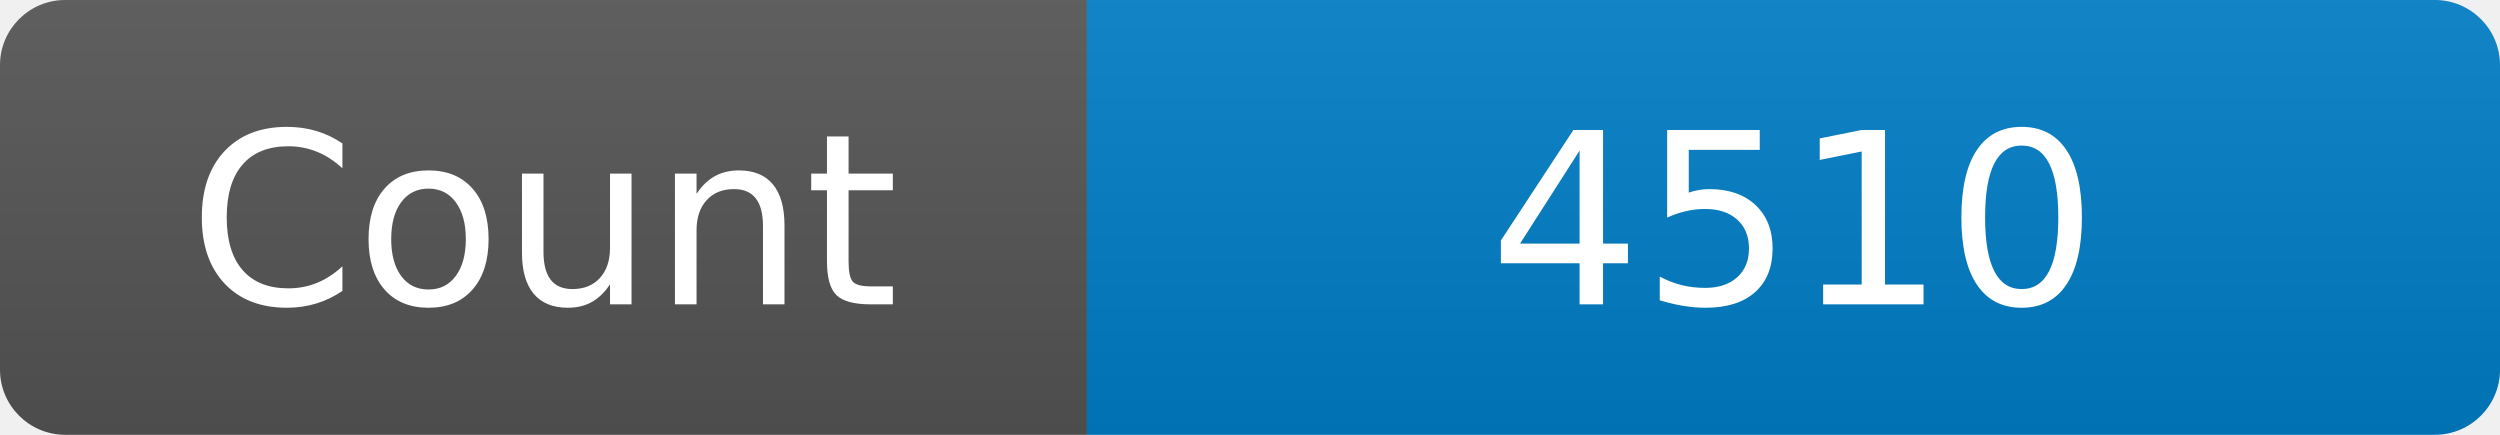
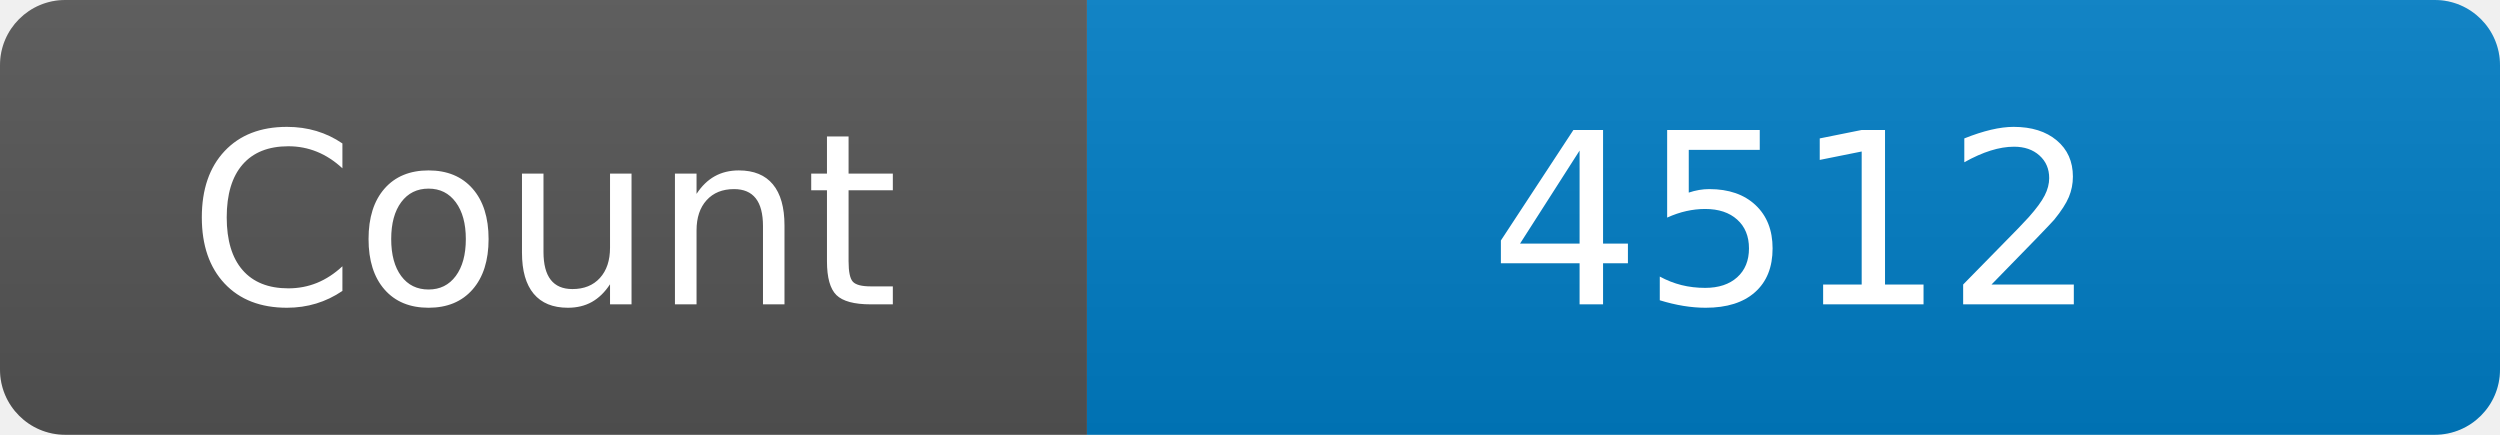
<svg xmlns="http://www.w3.org/2000/svg" width="115" height="20" role="img" aria-label="Maintained?: yes">
  <linearGradient id="s" x2="0" y2="100%">
    <stop offset="0" stop-color="#bbb" stop-opacity=".1" />
    <stop offset="1" stop-opacity=".1" />
  </linearGradient>
  <clipPath id="r">
    <rect width="115" height="20" rx="3" fill="#fff" />
  </clipPath>
  <g clip-path="url(#r)">
    <rect width="50" height="20" fill="#555" />
    <rect x="50" width="160" height="20" fill="#007ec6" />
    <rect width="115" height="20" fill="url(#s)" />
  </g>
  <g fill="#fff" text-anchor="middle" font-family="Verdana,Geneva,DejaVu Sans,sans-serif" font-size="110">
    <text x="250" y="140" transform="scale(.1)" fill="#fff">Count</text>
-     <text x="825" y="140" transform="scale(.1)" fill="#fff">4510</text>
+     <text x="825" y="140" transform="scale(.1)" fill="#fff">4512</text>
  </g>
</svg>
